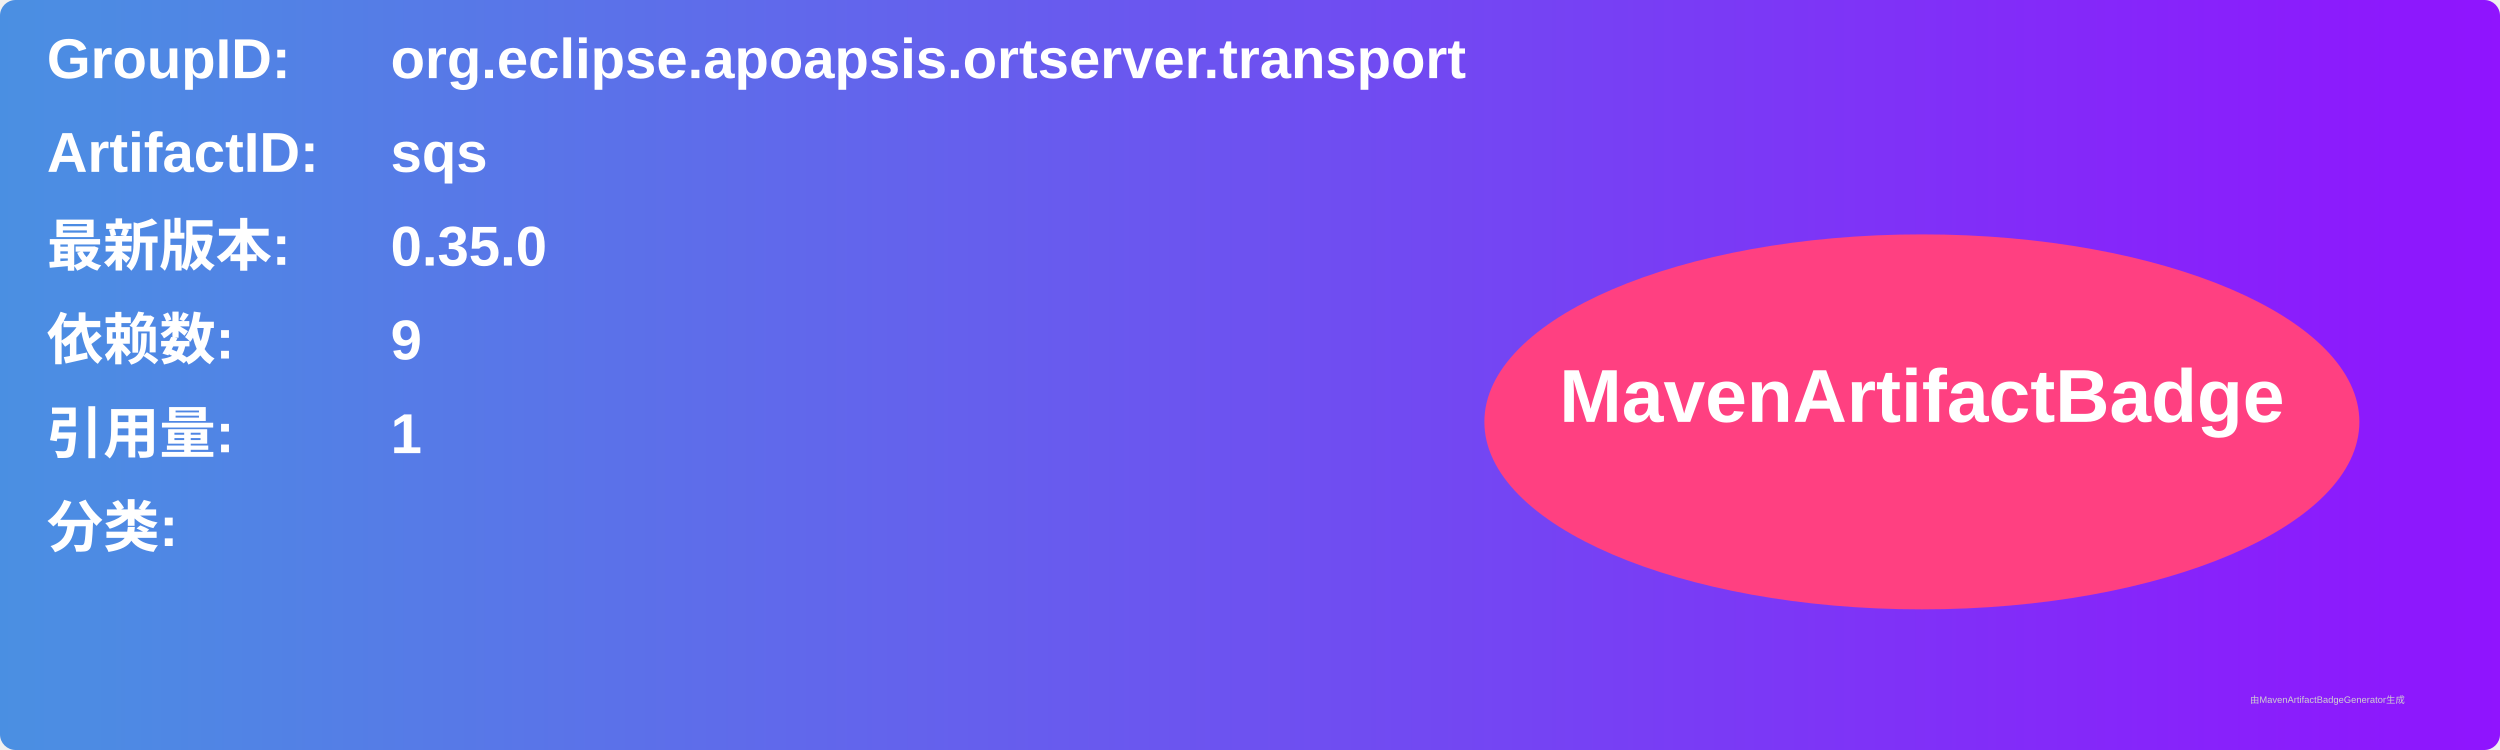
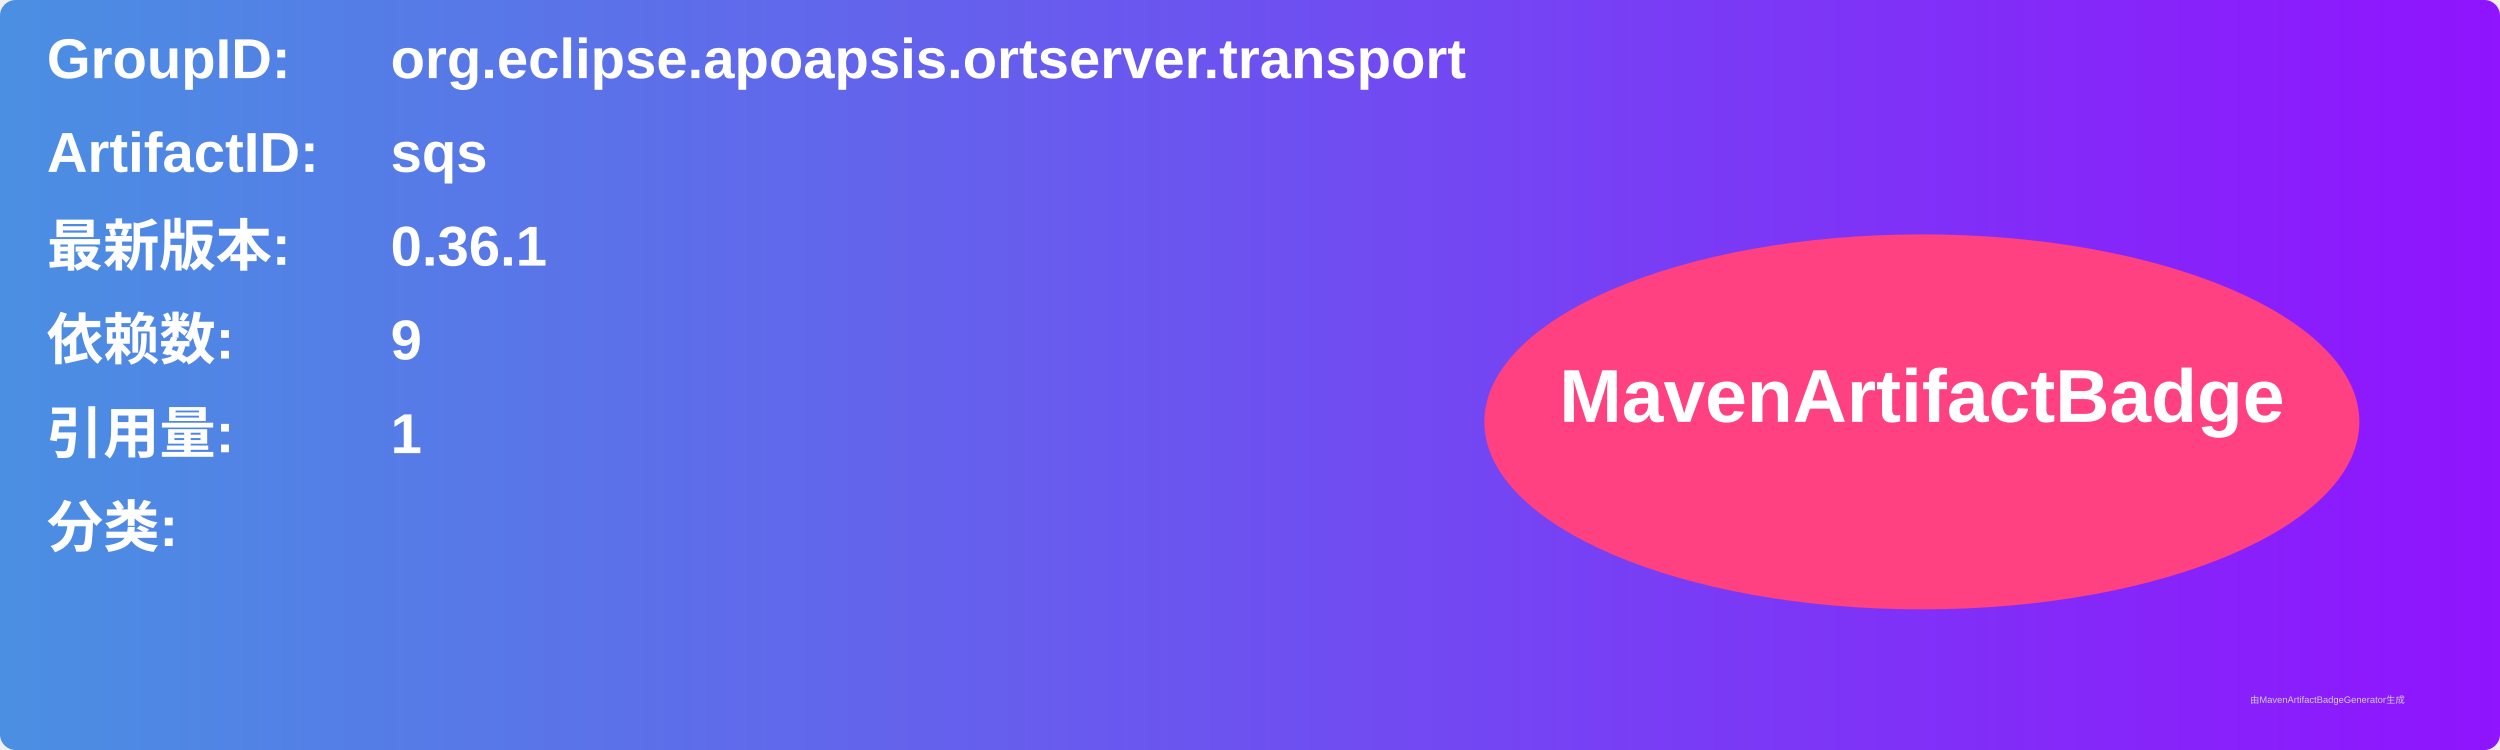
<svg xmlns="http://www.w3.org/2000/svg" width="800" height="240" viewBox="0 0 800 240">
  <linearGradient id="grad" x1="0%" y1="0%" x2="100%" y2="0%">
    <stop offset="0%" stop-color="#4a90e2" />
    <stop offset="100%" stop-color="#9013fe" />
  </linearGradient>
  <rect width="100%" height="100%" rx="5" ry="5" fill="url(#grad)" />
  <g transform="translate(15, 15)">
    <text x="0" y="10" font-family="Arial" font-size="18" fill="white" font-weight="bold" width="260">GroupID:</text>
    <text x="110" y="10" font-family="Arial" font-size="18" fill="white" font-weight="bold" width="460">org.eclipse.apoapsis.ortserver.transport</text>
    <text x="0" y="40" font-family="Arial" font-size="18" fill="white" font-weight="bold" width="260">ArtifactID:</text>
    <text x="110" y="40" font-family="Arial" font-size="18" fill="white" font-weight="bold" width="460">sqs</text>
    <text x="0" y="70" font-family="Arial" font-size="18" fill="white" font-weight="bold">最新版本:</text>
    <text x="110" y="70" font-family="Arial" font-size="18" fill="white" font-weight="bold">
-       <tspan font-weight="bold">0.35.0</tspan>
+       <tspan font-weight="bold">0.36.1</tspan>
    </text>
    <text x="0" y="100" font-family="Arial" font-size="18" fill="white" font-weight="bold">依赖数: </text>
    <text x="110" y="100" font-family="Arial" font-size="18" fill="white">
      <tspan font-weight="bold">9</tspan>
    </text>
    <text x="0" y="130" font-family="Arial" font-size="18" fill="white" font-weight="bold">引用量: </text>
    <text x="110" y="130" font-family="Arial" font-size="18" fill="white">
      <tspan font-weight="bold">1</tspan>
    </text>
    <text x="0" y="160" font-family="Arial" font-size="18" fill="white" font-weight="bold">分类:</text>
    <text x="10" y="190" font-family="Arial" font-size="10" fill="white">
      <tspan font-weight="bold" />
    </text>
    <ellipse cx="600" cy="120" rx="140" ry="60" fill="#ff4081" />
    <text x="600" y="120" text-anchor="middle" font-family="Arial" font-size="24" fill="white" font-weight="bold">MavenArtifactBadge</text>
  </g>
  <text x="720" y="225" font-family="Arial" font-size="3" fill="#d0d0d0">由MavenArtifactBadgeGenerator生成</text>
</svg>
